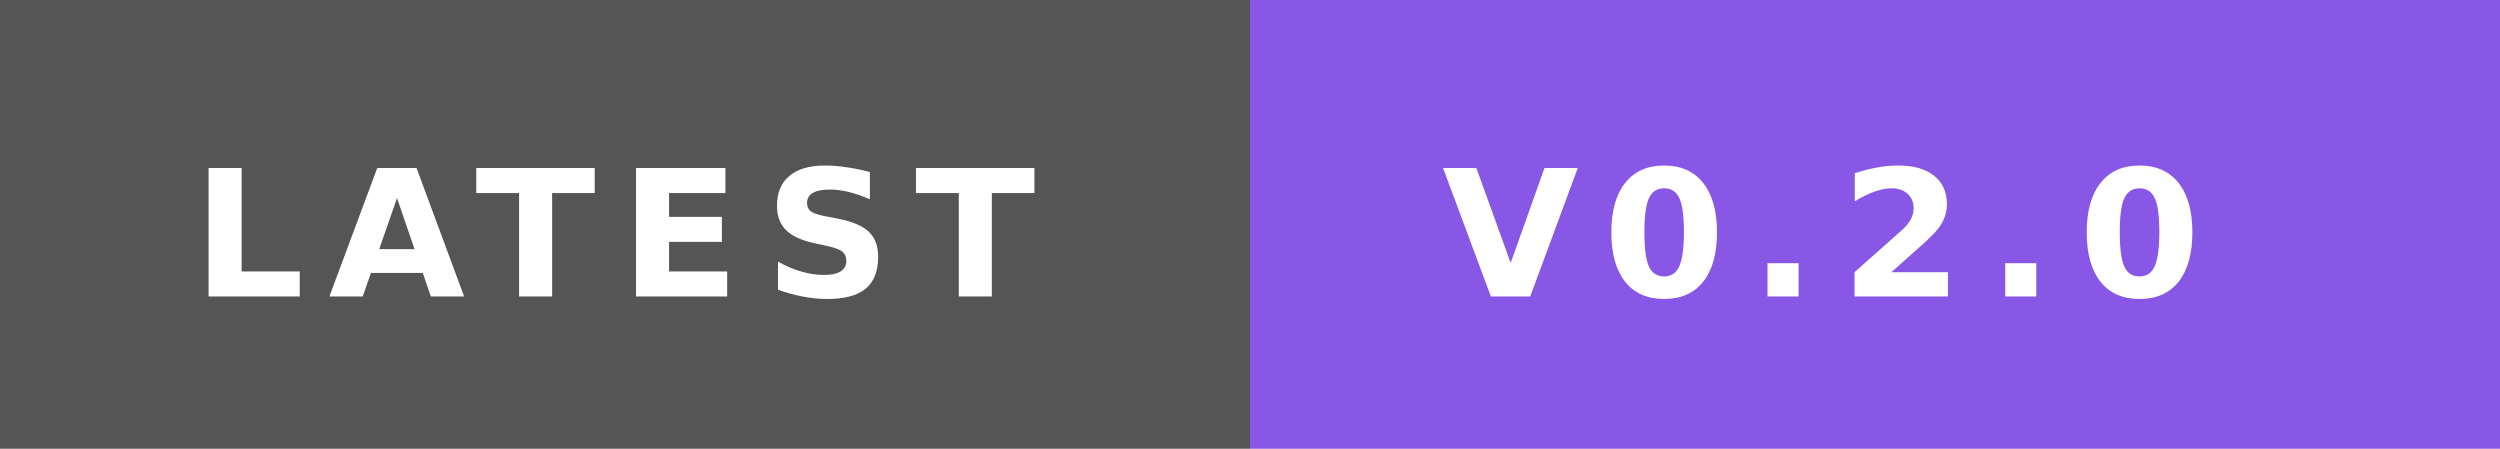
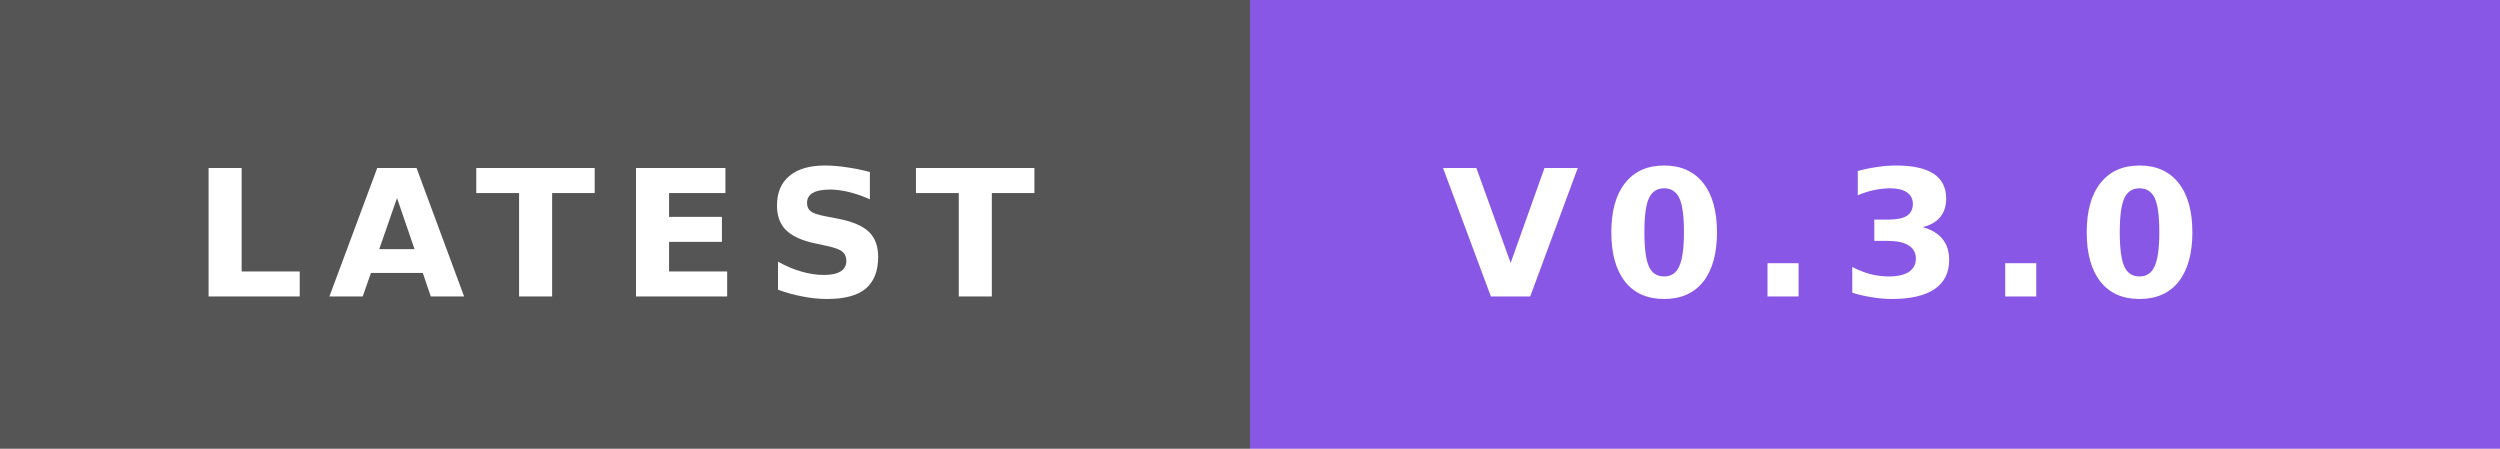
- <svg xmlns="http://www.w3.org/2000/svg" width="156" height="28" role="img" aria-label="LATEST: V0.2.0">
+ <svg xmlns="http://www.w3.org/2000/svg" width="156" height="28" role="img" aria-label="LATEST: V0.3.0">
  <rect width="78" height="28" fill="#555" />
  <rect x="78" width="78" height="28" fill="#8957e5" />
  <text x="12" y="18.5" textLength="54" lengthAdjust="spacingAndGlyphs" font-family="Verdana,'DejaVu Sans',sans-serif" font-size="11" font-weight="bold" letter-spacing="1.5" fill="#fff">LATEST</text>
-   <text x="90" y="18.5" textLength="54" lengthAdjust="spacingAndGlyphs" font-family="Verdana,'DejaVu Sans',sans-serif" font-size="11" font-weight="bold" letter-spacing="1.5" fill="#fff">V0.2.0</text>
+   <text x="90" y="18.5" textLength="54" lengthAdjust="spacingAndGlyphs" font-family="Verdana,'DejaVu Sans',sans-serif" font-size="11" font-weight="bold" letter-spacing="1.5" fill="#fff">V0.3.0</text>
</svg>
